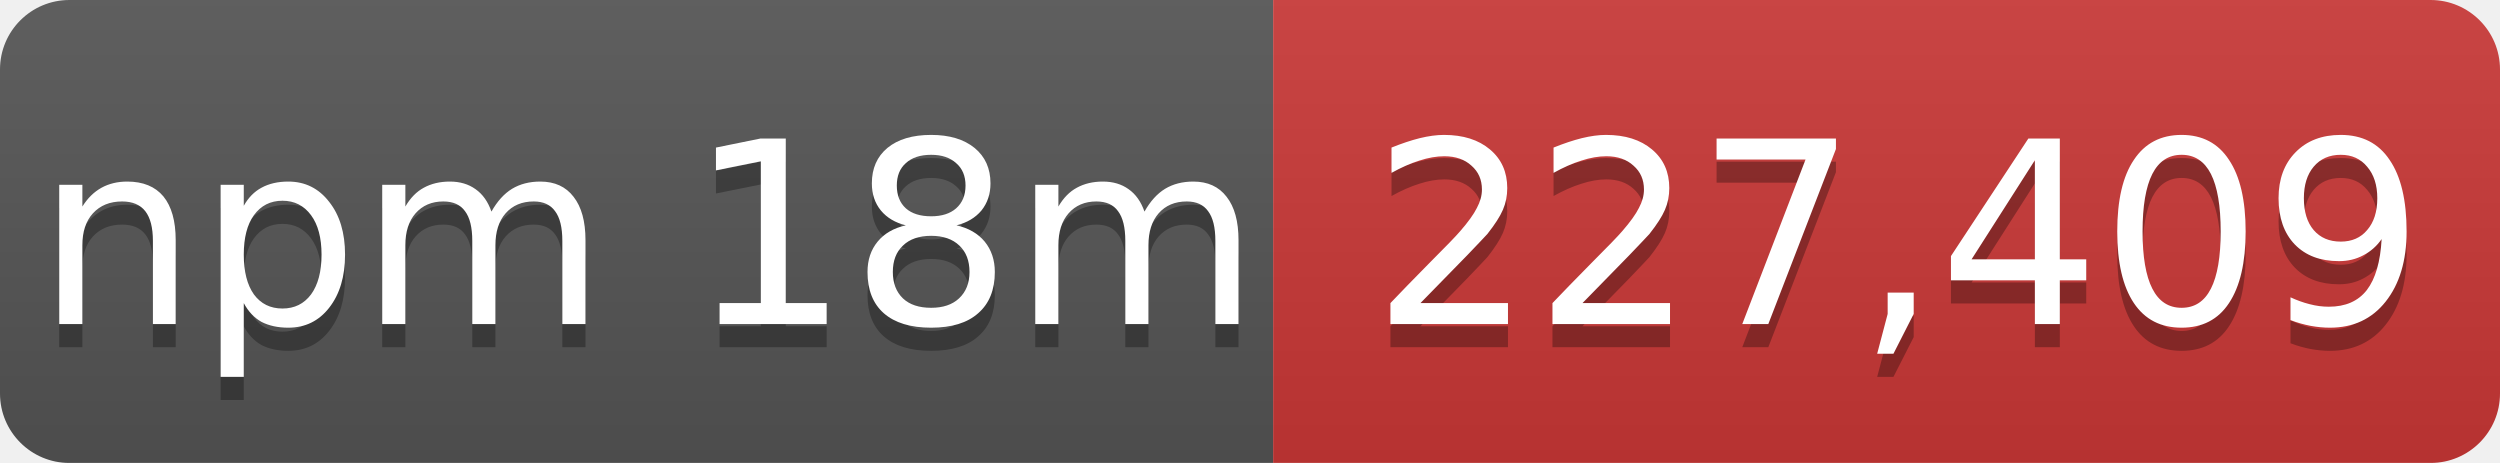
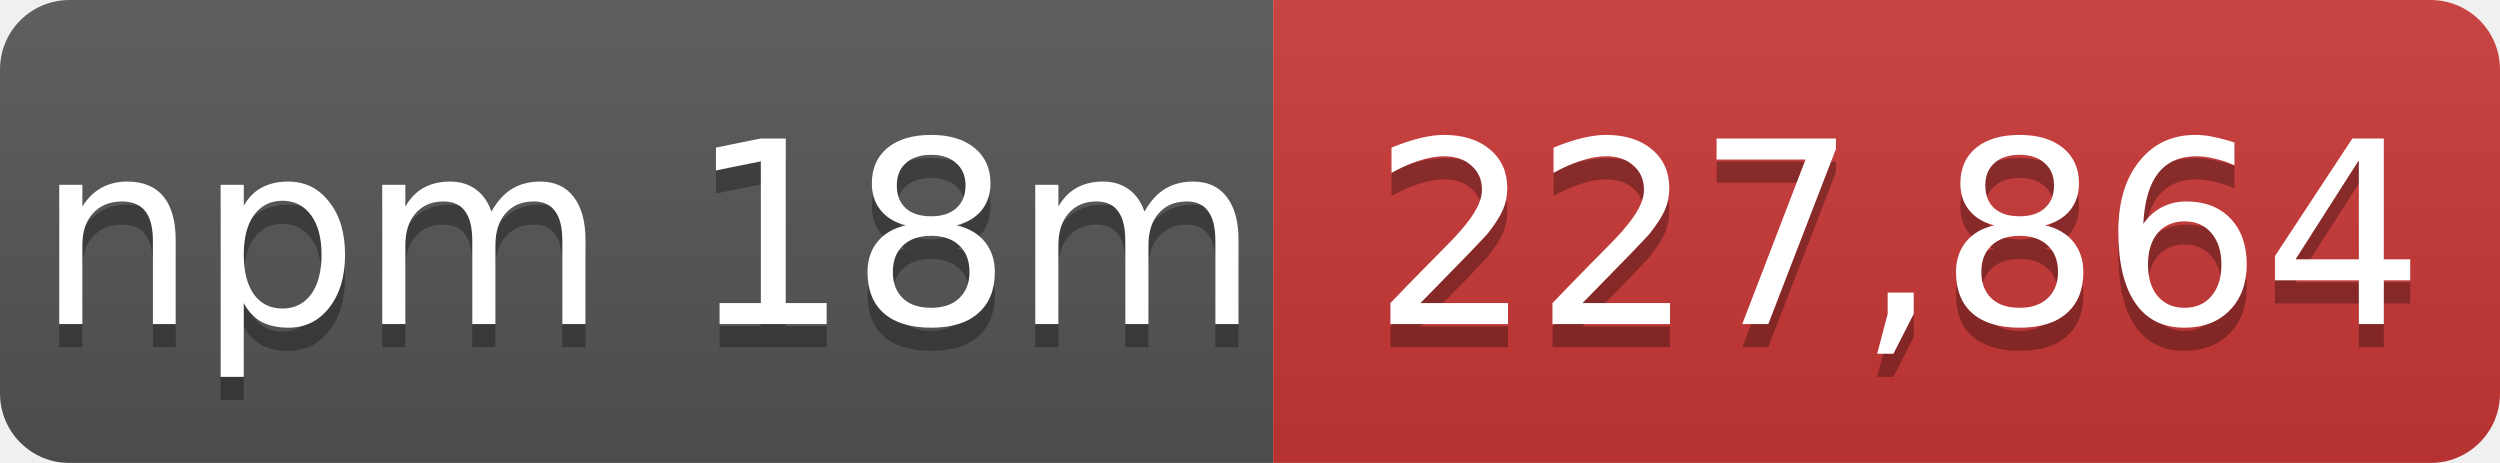
- <svg xmlns="http://www.w3.org/2000/svg" width="108" height="20" role="img" aria-label="npm 18m: 227,409">
+ <svg xmlns="http://www.w3.org/2000/svg" width="108" height="20" role="img" aria-label="npm 18m: 227,864">
  <linearGradient id="s" x2="0" y2="100%">
    <stop offset="0" stop-color="#bbb" stop-opacity=".1" />
    <stop offset="1" stop-opacity=".1" />
  </linearGradient>
  <mask id="m">
    <rect width="108" height="20" rx="3" fill="#fff" />
  </mask>
  <g mask="url(#m)">
    <rect width="55" height="20" fill="#555" />
    <rect x="55" width="53" height="20" fill="#cb3837" />
    <rect width="108" height="20" fill="url(#s)" />
  </g>
  <g fill="#fff" text-anchor="middle" font-family="Verdana,Geneva,DejaVu Sans,sans-serif" font-size="11">
    <text x="28" y="15" fill="#010101" fill-opacity=".3">npm 18m</text>
    <text x="28" y="14">npm 18m</text>
-     <text x="82" y="15" fill="#010101" fill-opacity=".3">227,409</text>
-     <text x="82" y="14">227,409</text>
+     <text x="82" y="15" fill="#010101" fill-opacity=".3">227,864</text>
+     <text x="82" y="14">227,864</text>
  </g>
</svg>
